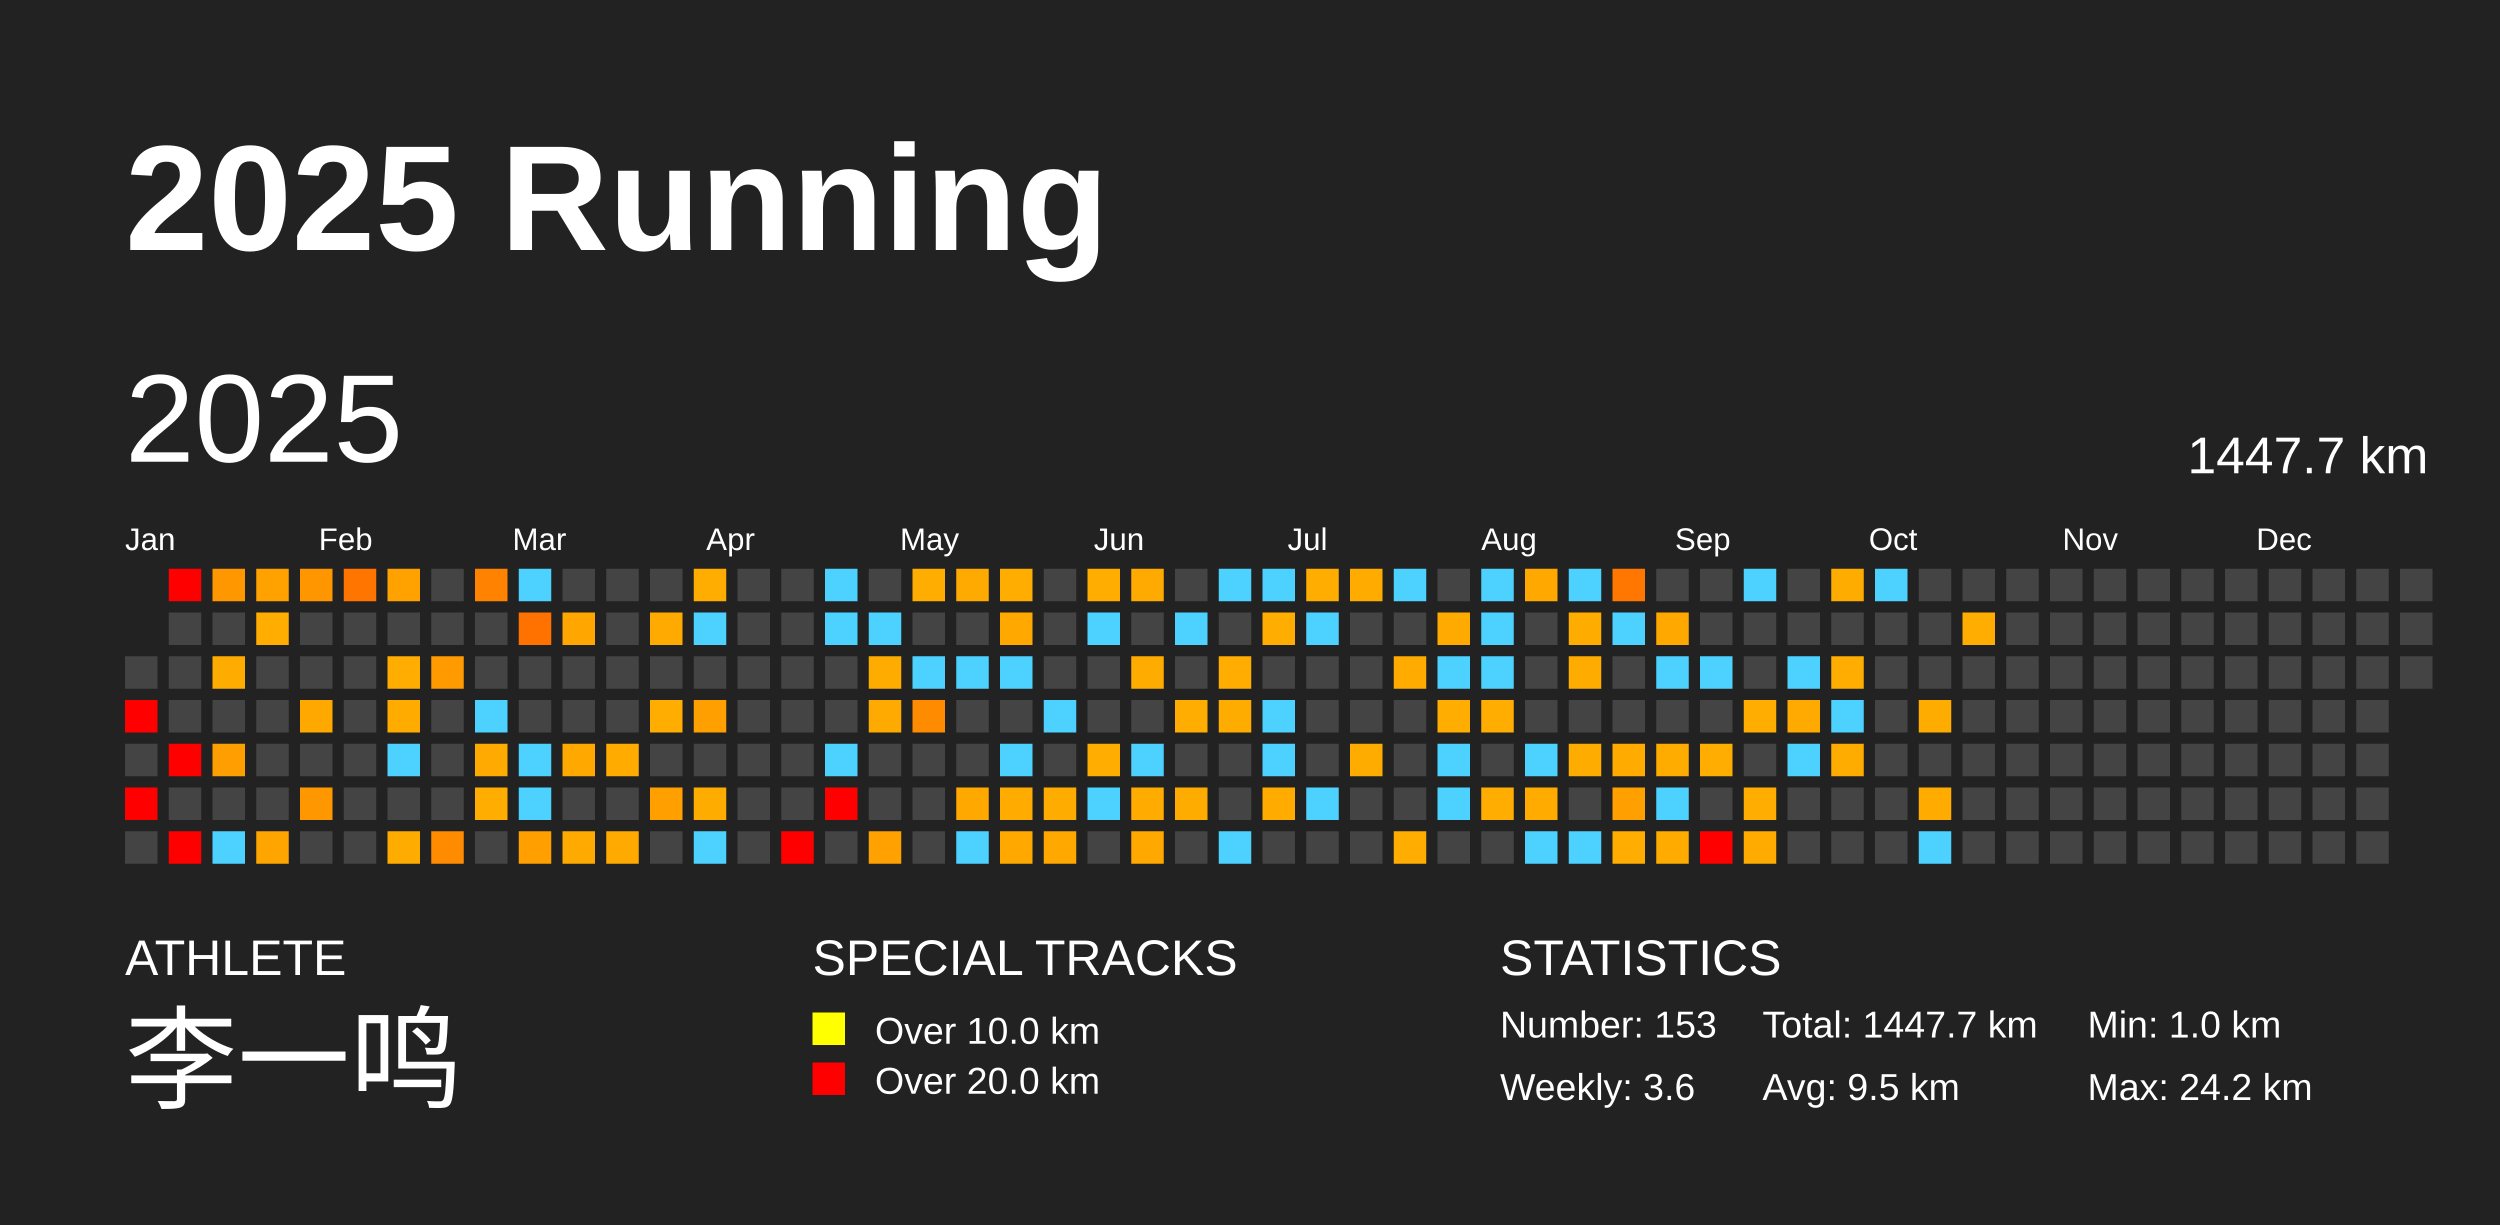
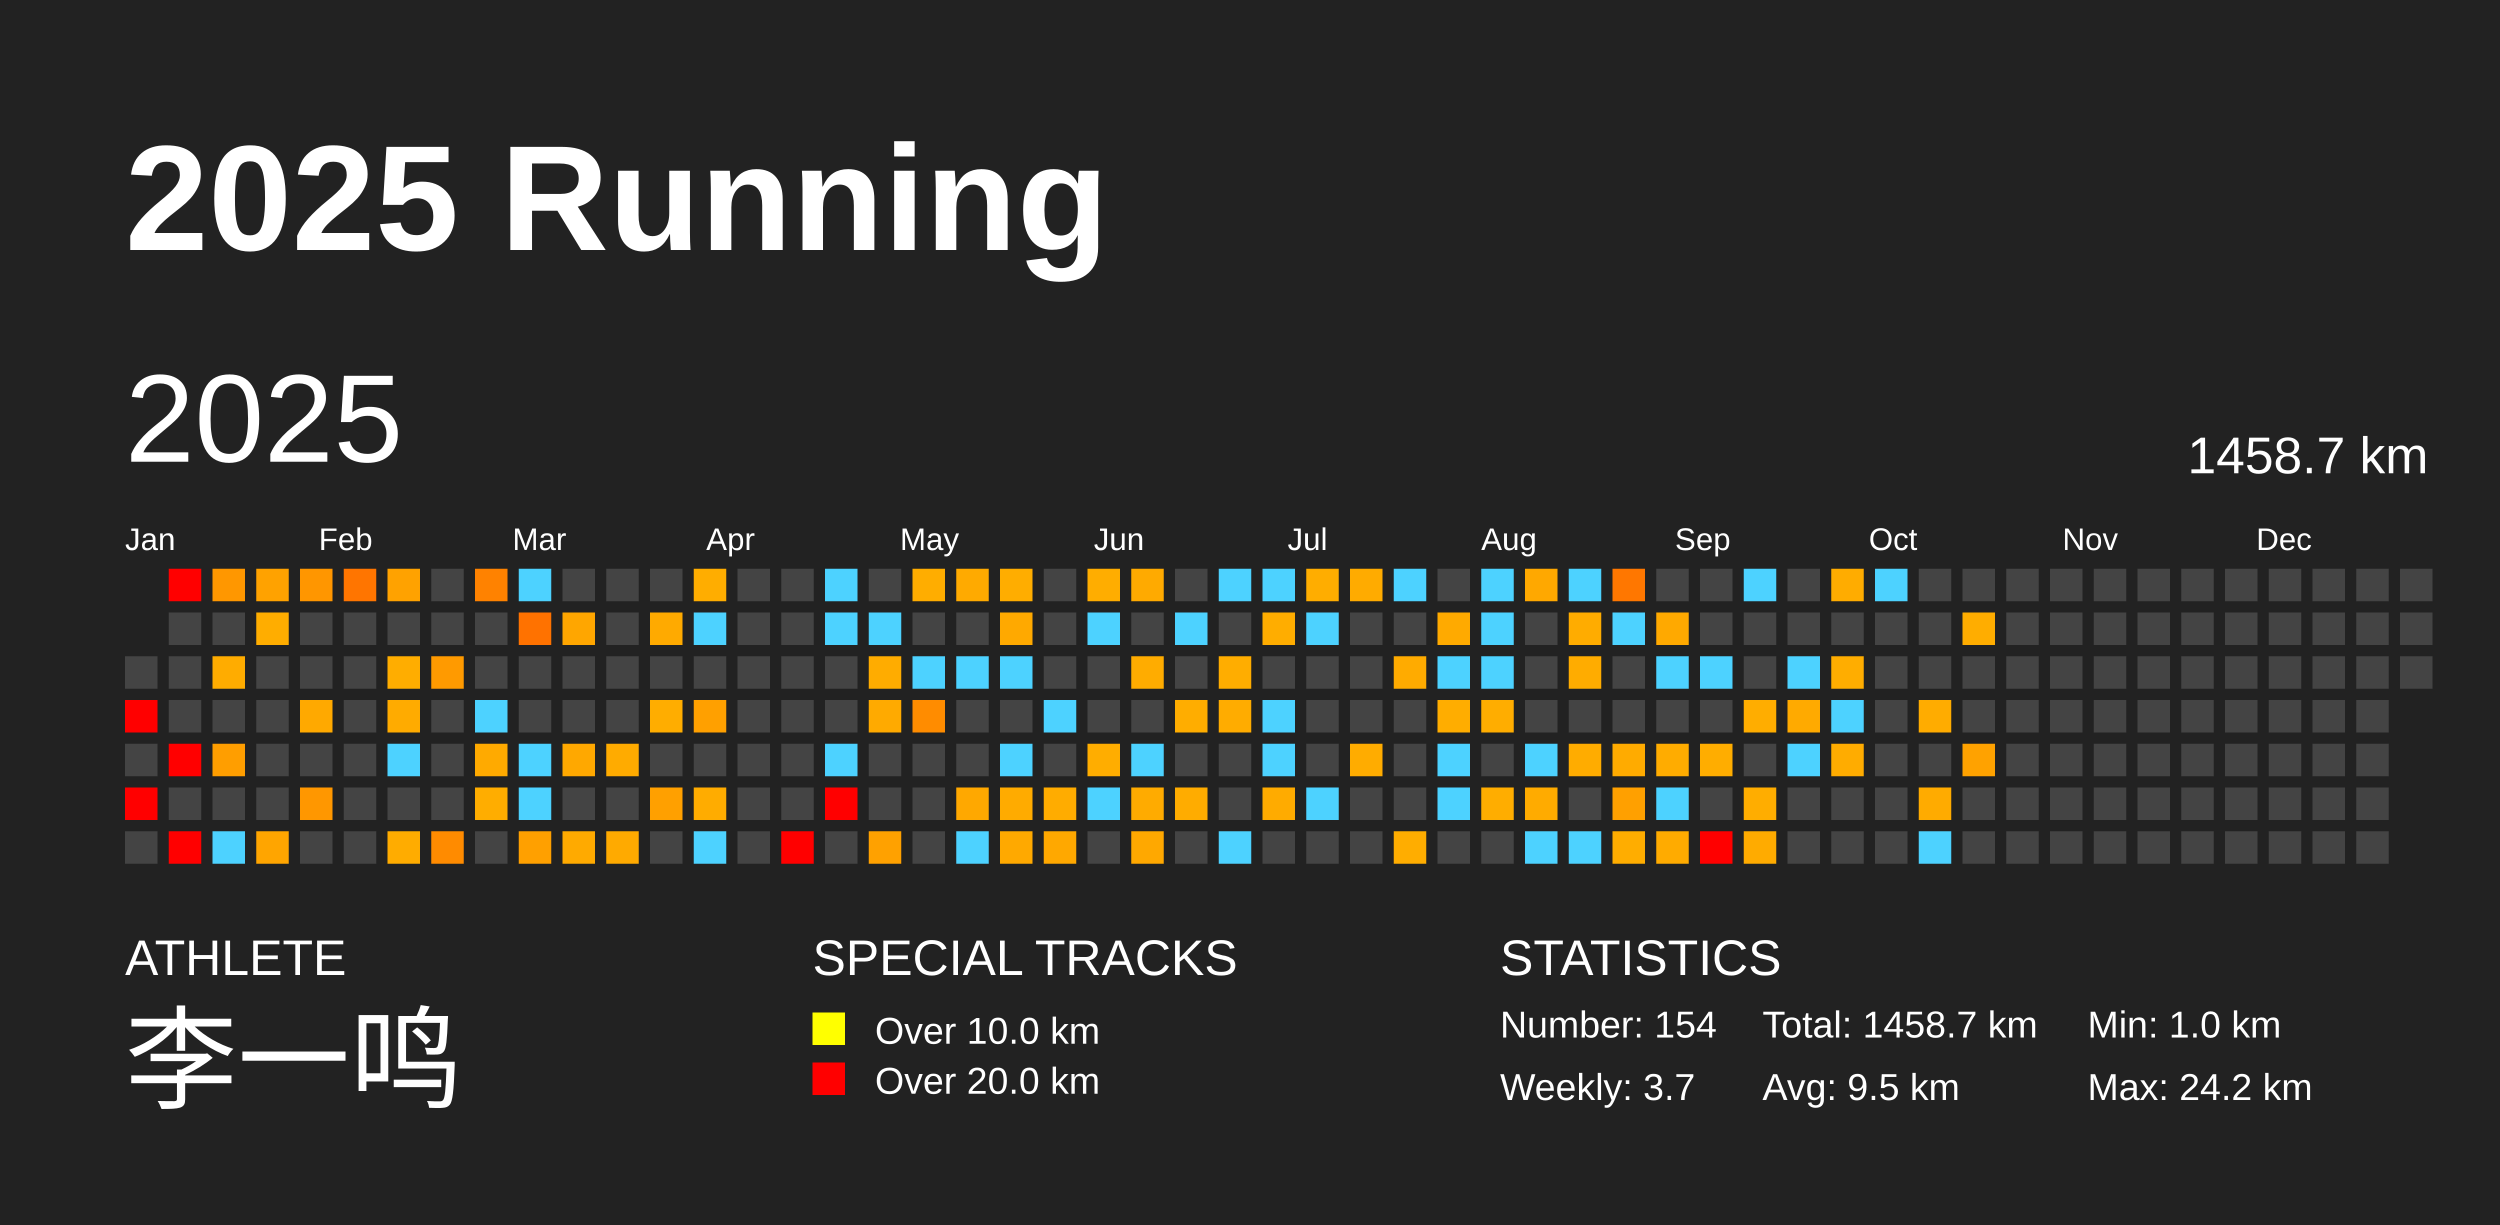
<svg xmlns="http://www.w3.org/2000/svg" baseProfile="full" height="98mm" version="1.1" viewBox="0,0,200,98" width="200mm">
  <defs />
  <rect fill="#222222" height="98" width="200" x="0" y="0" />
  <text fill="#FFFFFF" style="font-size:12px; font-family:Arial; font-weight:bold;" x="10" y="20">2025 Running</text>
  <text fill="#FFFFFF" style="font-size:4px; font-family:Arial" x="10" y="78">ATHLETE</text>
  <text fill="#FFFFFF" style="font-size:9px; font-family:Arial" x="10" y="88">李一鸣</text>
  <text fill="#FFFFFF" style="font-size:4px; font-family:Arial" x="65" y="78">SPECIAL TRACKS</text>
  <rect fill="yellow" height="2.6" width="2.6" x="65" y="81" />
  <text fill="#FFFFFF" style="font-size:3px; font-family:Arial" x="70" y="83.5">Over 10.0 km</text>
  <rect fill="red" height="2.6" width="2.6" x="65" y="85" />
  <text fill="#FFFFFF" style="font-size:3px; font-family:Arial" x="70" y="87.5">Over 20.0 km</text>
  <text fill="#FFFFFF" style="font-size:4px; font-family:Arial" x="120" y="78">STATISTICS</text>
-   <text fill="#FFFFFF" style="font-size:3px; font-family:Arial" x="120" y="83">Number: 153</text>
-   <text fill="#FFFFFF" style="font-size:3px; font-family:Arial" x="120" y="88">Weekly: 3.6</text>
-   <text fill="#FFFFFF" style="font-size:3px; font-family:Arial" x="141" y="83">Total: 1447.7 km</text>
+   <text fill="#FFFFFF" style="font-size:3px; font-family:Arial" x="120" y="83">Number: 154</text>
+   <text fill="#FFFFFF" style="font-size:3px; font-family:Arial" x="120" y="88">Weekly: 3.7</text>
+   <text fill="#FFFFFF" style="font-size:3px; font-family:Arial" x="141" y="83">Total: 1458.7 km</text>
  <text fill="#FFFFFF" style="font-size:3px; font-family:Arial" x="141" y="88">Avg: 9.5 km</text>
  <text fill="#FFFFFF" style="font-size:3px; font-family:Arial" x="167" y="83">Min: 1.0 km</text>
  <text fill="#FFFFFF" style="font-size:3px; font-family:Arial" x="167" y="88">Max: 24.2 km</text>
  <text dominant-baseline="hanging" fill="#FFFFFF" style="font-size:10.0px; font-family:Arial;" x="10" y="30">2025</text>
-   <text dominant-baseline="hanging" fill="#FFFFFF" style="font-size:4.125px; font-family:Arial;" x="175" y="35">1447.7 km</text>
+   <text dominant-baseline="hanging" fill="#FFFFFF" style="font-size:4.125px; font-family:Arial;" x="175" y="35">1458.7 km</text>
  <text fill="#FFFFFF" style="font-size:2.5px; font-family:Arial" x="10.0" y="44">Jan</text>
  <text fill="#FFFFFF" style="font-size:2.5px; font-family:Arial" x="25.5" y="44">Feb</text>
  <text fill="#FFFFFF" style="font-size:2.5px; font-family:Arial" x="41.0" y="44">Mar</text>
  <text fill="#FFFFFF" style="font-size:2.5px; font-family:Arial" x="56.5" y="44">Apr</text>
  <text fill="#FFFFFF" style="font-size:2.5px; font-family:Arial" x="72.0" y="44">May</text>
  <text fill="#FFFFFF" style="font-size:2.5px; font-family:Arial" x="87.5" y="44">Jun</text>
  <text fill="#FFFFFF" style="font-size:2.5px; font-family:Arial" x="103.0" y="44">Jul</text>
  <text fill="#FFFFFF" style="font-size:2.5px; font-family:Arial" x="118.5" y="44">Aug</text>
  <text fill="#FFFFFF" style="font-size:2.5px; font-family:Arial" x="134.0" y="44">Sep</text>
  <text fill="#FFFFFF" style="font-size:2.5px; font-family:Arial" x="149.5" y="44">Oct</text>
  <text fill="#FFFFFF" style="font-size:2.5px; font-family:Arial" x="165.0" y="44">Nov</text>
  <text fill="#FFFFFF" style="font-size:2.5px; font-family:Arial" x="180.5" y="44">Dec</text>
  <rect fill="#444444" height="2.6" width="2.6" x="10.0" y="52.5" />
  <rect fill="red" height="2.6" width="2.6" x="10.0" y="56.0" />
  <rect fill="#444444" height="2.6" width="2.6" x="10.0" y="59.5" />
  <rect fill="red" height="2.6" width="2.6" x="10.0" y="63.0" />
  <rect fill="#444444" height="2.6" width="2.6" x="10.0" y="66.5" />
  <rect fill="red" height="2.6" width="2.6" x="13.5" y="45.5" />
  <rect fill="#444444" height="2.6" width="2.6" x="13.5" y="49.0" />
  <rect fill="#444444" height="2.6" width="2.6" x="13.5" y="52.5" />
  <rect fill="#444444" height="2.6" width="2.6" x="13.5" y="56.0" />
  <rect fill="red" height="2.6" width="2.6" x="13.5" y="59.5" />
  <rect fill="#444444" height="2.6" width="2.6" x="13.5" y="63.0" />
  <rect fill="red" height="2.6" width="2.6" x="13.5" y="66.5" />
  <rect fill="#ff9700" height="2.6" width="2.6" x="17.0" y="45.5" />
  <rect fill="#444444" height="2.6" width="2.6" x="17.0" y="49.0" />
  <rect fill="#ffac00" height="2.6" width="2.6" x="17.0" y="52.5" />
  <rect fill="#444444" height="2.6" width="2.6" x="17.0" y="56.0" />
  <rect fill="#ff9e00" height="2.6" width="2.6" x="17.0" y="59.5" />
  <rect fill="#444444" height="2.6" width="2.6" x="17.0" y="63.0" />
  <rect fill="#4dd2ff" height="2.6" width="2.6" x="17.0" y="66.5" />
  <rect fill="#ffa200" height="2.6" width="2.6" x="20.5" y="45.5" />
  <rect fill="#ffad00" height="2.6" width="2.6" x="20.5" y="49.0" />
  <rect fill="#444444" height="2.6" width="2.6" x="20.5" y="52.5" />
  <rect fill="#444444" height="2.6" width="2.6" x="20.5" y="56.0" />
  <rect fill="#444444" height="2.6" width="2.6" x="20.5" y="59.5" />
  <rect fill="#444444" height="2.6" width="2.6" x="20.5" y="63.0" />
  <rect fill="#ffa500" height="2.6" width="2.6" x="20.5" y="66.5" />
  <rect fill="#ff9600" height="2.6" width="2.6" x="24.0" y="45.5" />
  <rect fill="#444444" height="2.6" width="2.6" x="24.0" y="49.0" />
  <rect fill="#444444" height="2.6" width="2.6" x="24.0" y="52.5" />
  <rect fill="#ffa900" height="2.6" width="2.6" x="24.0" y="56.0" />
  <rect fill="#444444" height="2.6" width="2.6" x="24.0" y="59.5" />
  <rect fill="#ff9700" height="2.6" width="2.6" x="24.0" y="63.0" />
  <rect fill="#444444" height="2.6" width="2.6" x="24.0" y="66.5" />
  <rect fill="#ff7500" height="2.6" width="2.6" x="27.5" y="45.5" />
  <rect fill="#444444" height="2.6" width="2.6" x="27.5" y="49.0" />
  <rect fill="#444444" height="2.6" width="2.6" x="27.5" y="52.5" />
  <rect fill="#444444" height="2.6" width="2.6" x="27.5" y="56.0" />
  <rect fill="#444444" height="2.6" width="2.6" x="27.5" y="59.5" />
  <rect fill="#444444" height="2.6" width="2.6" x="27.5" y="63.0" />
  <rect fill="#444444" height="2.6" width="2.6" x="27.5" y="66.5" />
  <rect fill="#ffa200" height="2.6" width="2.6" x="31.0" y="45.5" />
  <rect fill="#444444" height="2.6" width="2.6" x="31.0" y="49.0" />
  <rect fill="#ffad00" height="2.6" width="2.6" x="31.0" y="52.5" />
  <rect fill="#ffab00" height="2.6" width="2.6" x="31.0" y="56.0" />
  <rect fill="#4dd2ff" height="2.6" width="2.6" x="31.0" y="59.5" />
  <rect fill="#444444" height="2.6" width="2.6" x="31.0" y="63.0" />
  <rect fill="#ffac00" height="2.6" width="2.6" x="31.0" y="66.5" />
  <rect fill="#444444" height="2.6" width="2.6" x="34.5" y="45.5" />
  <rect fill="#444444" height="2.6" width="2.6" x="34.5" y="49.0" />
  <rect fill="#ff9a00" height="2.6" width="2.6" x="34.5" y="52.5" />
  <rect fill="#444444" height="2.6" width="2.6" x="34.5" y="56.0" />
  <rect fill="#444444" height="2.6" width="2.6" x="34.5" y="59.5" />
  <rect fill="#444444" height="2.6" width="2.6" x="34.5" y="63.0" />
  <rect fill="#ff8b00" height="2.6" width="2.6" x="34.5" y="66.5" />
  <rect fill="#ff8200" height="2.6" width="2.6" x="38.0" y="45.5" />
  <rect fill="#444444" height="2.6" width="2.6" x="38.0" y="49.0" />
  <rect fill="#444444" height="2.6" width="2.6" x="38.0" y="52.5" />
  <rect fill="#4dd2ff" height="2.6" width="2.6" x="38.0" y="56.0" />
  <rect fill="#ffaa00" height="2.6" width="2.6" x="38.0" y="59.5" />
  <rect fill="#ffad00" height="2.6" width="2.6" x="38.0" y="63.0" />
  <rect fill="#444444" height="2.6" width="2.6" x="38.0" y="66.5" />
  <rect fill="#4dd2ff" height="2.6" width="2.6" x="41.5" y="45.5" />
  <rect fill="#ff7200" height="2.6" width="2.6" x="41.5" y="49.0" />
  <rect fill="#444444" height="2.6" width="2.6" x="41.5" y="52.5" />
  <rect fill="#444444" height="2.6" width="2.6" x="41.5" y="56.0" />
  <rect fill="#4dd2ff" height="2.6" width="2.6" x="41.5" y="59.5" />
  <rect fill="#4dd2ff" height="2.6" width="2.6" x="41.5" y="63.0" />
  <rect fill="#ffa000" height="2.6" width="2.6" x="41.5" y="66.5" />
  <rect fill="#444444" height="2.6" width="2.6" x="45.0" y="45.5" />
  <rect fill="#ffa600" height="2.6" width="2.6" x="45.0" y="49.0" />
  <rect fill="#444444" height="2.6" width="2.6" x="45.0" y="52.5" />
  <rect fill="#444444" height="2.6" width="2.6" x="45.0" y="56.0" />
  <rect fill="#ffa800" height="2.6" width="2.6" x="45.0" y="59.5" />
  <rect fill="#444444" height="2.6" width="2.6" x="45.0" y="63.0" />
  <rect fill="#ffaa00" height="2.6" width="2.6" x="45.0" y="66.5" />
  <rect fill="#444444" height="2.6" width="2.6" x="48.5" y="45.5" />
  <rect fill="#444444" height="2.6" width="2.6" x="48.5" y="49.0" />
  <rect fill="#444444" height="2.6" width="2.6" x="48.5" y="52.5" />
  <rect fill="#444444" height="2.6" width="2.6" x="48.5" y="56.0" />
  <rect fill="#ffab00" height="2.6" width="2.6" x="48.5" y="59.5" />
  <rect fill="#444444" height="2.6" width="2.6" x="48.5" y="63.0" />
  <rect fill="#ffaa00" height="2.6" width="2.6" x="48.5" y="66.5" />
  <rect fill="#444444" height="2.6" width="2.6" x="52.0" y="45.5" />
  <rect fill="#ffaa00" height="2.6" width="2.6" x="52.0" y="49.0" />
  <rect fill="#444444" height="2.6" width="2.6" x="52.0" y="52.5" />
  <rect fill="#ffad00" height="2.6" width="2.6" x="52.0" y="56.0" />
  <rect fill="#444444" height="2.6" width="2.6" x="52.0" y="59.5" />
  <rect fill="#ffa000" height="2.6" width="2.6" x="52.0" y="63.0" />
  <rect fill="#444444" height="2.6" width="2.6" x="52.0" y="66.5" />
  <rect fill="#ffad00" height="2.6" width="2.6" x="55.5" y="45.5" />
  <rect fill="#4dd2ff" height="2.6" width="2.6" x="55.5" y="49.0" />
  <rect fill="#444444" height="2.6" width="2.6" x="55.5" y="52.5" />
  <rect fill="#ffa000" height="2.6" width="2.6" x="55.5" y="56.0" />
  <rect fill="#444444" height="2.6" width="2.6" x="55.5" y="59.5" />
  <rect fill="#ffac00" height="2.6" width="2.6" x="55.5" y="63.0" />
  <rect fill="#4dd2ff" height="2.6" width="2.6" x="55.5" y="66.5" />
  <rect fill="#444444" height="2.6" width="2.6" x="59.0" y="45.5" />
  <rect fill="#444444" height="2.6" width="2.6" x="59.0" y="49.0" />
  <rect fill="#444444" height="2.6" width="2.6" x="59.0" y="52.5" />
  <rect fill="#444444" height="2.6" width="2.6" x="59.0" y="56.0" />
  <rect fill="#444444" height="2.6" width="2.6" x="59.0" y="59.5" />
  <rect fill="#444444" height="2.6" width="2.6" x="59.0" y="63.0" />
  <rect fill="#444444" height="2.6" width="2.6" x="59.0" y="66.5" />
  <rect fill="#444444" height="2.6" width="2.6" x="62.5" y="45.5" />
  <rect fill="#444444" height="2.6" width="2.6" x="62.5" y="49.0" />
  <rect fill="#444444" height="2.6" width="2.6" x="62.5" y="52.5" />
  <rect fill="#444444" height="2.6" width="2.6" x="62.5" y="56.0" />
  <rect fill="#444444" height="2.6" width="2.6" x="62.5" y="59.5" />
  <rect fill="#444444" height="2.6" width="2.6" x="62.5" y="63.0" />
  <rect fill="red" height="2.6" width="2.6" x="62.5" y="66.5" />
  <rect fill="#4dd2ff" height="2.6" width="2.6" x="66.0" y="45.5" />
  <rect fill="#4dd2ff" height="2.6" width="2.6" x="66.0" y="49.0" />
  <rect fill="#444444" height="2.6" width="2.6" x="66.0" y="52.5" />
  <rect fill="#444444" height="2.6" width="2.6" x="66.0" y="56.0" />
  <rect fill="#4dd2ff" height="2.6" width="2.6" x="66.0" y="59.5" />
  <rect fill="red" height="2.6" width="2.6" x="66.0" y="63.0" />
  <rect fill="#444444" height="2.6" width="2.6" x="66.0" y="66.5" />
  <rect fill="#444444" height="2.6" width="2.6" x="69.5" y="45.5" />
  <rect fill="#4dd2ff" height="2.6" width="2.6" x="69.5" y="49.0" />
  <rect fill="#ffac00" height="2.6" width="2.6" x="69.5" y="52.5" />
  <rect fill="#ffaa00" height="2.6" width="2.6" x="69.5" y="56.0" />
  <rect fill="#444444" height="2.6" width="2.6" x="69.5" y="59.5" />
  <rect fill="#444444" height="2.6" width="2.6" x="69.5" y="63.0" />
  <rect fill="#ffa100" height="2.6" width="2.6" x="69.5" y="66.5" />
  <rect fill="#ffad00" height="2.6" width="2.6" x="73.0" y="45.5" />
  <rect fill="#444444" height="2.6" width="2.6" x="73.0" y="49.0" />
  <rect fill="#4dd2ff" height="2.6" width="2.6" x="73.0" y="52.5" />
  <rect fill="#ff8c00" height="2.6" width="2.6" x="73.0" y="56.0" />
  <rect fill="#444444" height="2.6" width="2.6" x="73.0" y="59.5" />
  <rect fill="#444444" height="2.6" width="2.6" x="73.0" y="63.0" />
  <rect fill="#444444" height="2.6" width="2.6" x="73.0" y="66.5" />
  <rect fill="#ffaa00" height="2.6" width="2.6" x="76.5" y="45.5" />
  <rect fill="#444444" height="2.6" width="2.6" x="76.5" y="49.0" />
  <rect fill="#4dd2ff" height="2.6" width="2.6" x="76.5" y="52.5" />
  <rect fill="#444444" height="2.6" width="2.6" x="76.5" y="56.0" />
  <rect fill="#444444" height="2.6" width="2.6" x="76.5" y="59.5" />
  <rect fill="#ffa800" height="2.6" width="2.6" x="76.5" y="63.0" />
  <rect fill="#4dd2ff" height="2.6" width="2.6" x="76.5" y="66.5" />
  <rect fill="#ffad00" height="2.6" width="2.6" x="80.0" y="45.5" />
  <rect fill="#ffa900" height="2.6" width="2.6" x="80.0" y="49.0" />
  <rect fill="#4dd2ff" height="2.6" width="2.6" x="80.0" y="52.5" />
  <rect fill="#444444" height="2.6" width="2.6" x="80.0" y="56.0" />
  <rect fill="#4dd2ff" height="2.6" width="2.6" x="80.0" y="59.5" />
  <rect fill="#ffab00" height="2.6" width="2.6" x="80.0" y="63.0" />
  <rect fill="#ffa900" height="2.6" width="2.6" x="80.0" y="66.5" />
  <rect fill="#444444" height="2.6" width="2.6" x="83.5" y="45.5" />
  <rect fill="#444444" height="2.6" width="2.6" x="83.5" y="49.0" />
  <rect fill="#444444" height="2.6" width="2.6" x="83.5" y="52.5" />
  <rect fill="#4dd2ff" height="2.6" width="2.6" x="83.5" y="56.0" />
  <rect fill="#444444" height="2.6" width="2.6" x="83.5" y="59.5" />
  <rect fill="#ffac00" height="2.6" width="2.6" x="83.5" y="63.0" />
  <rect fill="#ffa800" height="2.6" width="2.6" x="83.5" y="66.5" />
  <rect fill="#ffad00" height="2.6" width="2.6" x="87.0" y="45.5" />
  <rect fill="#4dd2ff" height="2.6" width="2.6" x="87.0" y="49.0" />
  <rect fill="#444444" height="2.6" width="2.6" x="87.0" y="52.5" />
  <rect fill="#444444" height="2.6" width="2.6" x="87.0" y="56.0" />
  <rect fill="#ffad00" height="2.6" width="2.6" x="87.0" y="59.5" />
  <rect fill="#4dd2ff" height="2.6" width="2.6" x="87.0" y="63.0" />
  <rect fill="#444444" height="2.6" width="2.6" x="87.0" y="66.5" />
  <rect fill="#ffaa00" height="2.6" width="2.6" x="90.5" y="45.5" />
  <rect fill="#444444" height="2.6" width="2.6" x="90.5" y="49.0" />
  <rect fill="#ffac00" height="2.6" width="2.6" x="90.5" y="52.5" />
  <rect fill="#444444" height="2.6" width="2.6" x="90.5" y="56.0" />
  <rect fill="#4dd2ff" height="2.6" width="2.6" x="90.5" y="59.5" />
  <rect fill="#ffab00" height="2.6" width="2.6" x="90.5" y="63.0" />
  <rect fill="#ffa800" height="2.6" width="2.6" x="90.5" y="66.5" />
  <rect fill="#444444" height="2.6" width="2.6" x="94.0" y="45.5" />
  <rect fill="#4dd2ff" height="2.6" width="2.6" x="94.0" y="49.0" />
  <rect fill="#444444" height="2.6" width="2.6" x="94.0" y="52.5" />
  <rect fill="#ffad00" height="2.6" width="2.6" x="94.0" y="56.0" />
  <rect fill="#444444" height="2.6" width="2.6" x="94.0" y="59.5" />
  <rect fill="#ffac00" height="2.6" width="2.6" x="94.0" y="63.0" />
  <rect fill="#444444" height="2.6" width="2.6" x="94.0" y="66.5" />
  <rect fill="#4dd2ff" height="2.6" width="2.6" x="97.5" y="45.5" />
  <rect fill="#444444" height="2.6" width="2.6" x="97.5" y="49.0" />
  <rect fill="#ffad00" height="2.6" width="2.6" x="97.5" y="52.5" />
  <rect fill="#ffac00" height="2.6" width="2.6" x="97.5" y="56.0" />
  <rect fill="#444444" height="2.6" width="2.6" x="97.5" y="59.5" />
  <rect fill="#444444" height="2.6" width="2.6" x="97.5" y="63.0" />
  <rect fill="#4dd2ff" height="2.6" width="2.6" x="97.5" y="66.5" />
  <rect fill="#4dd2ff" height="2.6" width="2.6" x="101.0" y="45.5" />
  <rect fill="#ffad00" height="2.6" width="2.6" x="101.0" y="49.0" />
  <rect fill="#444444" height="2.6" width="2.6" x="101.0" y="52.5" />
  <rect fill="#4dd2ff" height="2.6" width="2.6" x="101.0" y="56.0" />
  <rect fill="#4dd2ff" height="2.6" width="2.6" x="101.0" y="59.5" />
  <rect fill="#ffab00" height="2.6" width="2.6" x="101.0" y="63.0" />
  <rect fill="#444444" height="2.6" width="2.6" x="101.0" y="66.5" />
  <rect fill="#ffad00" height="2.6" width="2.6" x="104.5" y="45.5" />
  <rect fill="#4dd2ff" height="2.6" width="2.6" x="104.5" y="49.0" />
  <rect fill="#444444" height="2.6" width="2.6" x="104.5" y="52.5" />
  <rect fill="#444444" height="2.6" width="2.6" x="104.5" y="56.0" />
  <rect fill="#444444" height="2.6" width="2.6" x="104.5" y="59.5" />
  <rect fill="#4dd2ff" height="2.6" width="2.6" x="104.5" y="63.0" />
  <rect fill="#444444" height="2.6" width="2.6" x="104.5" y="66.5" />
  <rect fill="#ffab00" height="2.6" width="2.6" x="108.0" y="45.5" />
  <rect fill="#444444" height="2.6" width="2.6" x="108.0" y="49.0" />
  <rect fill="#444444" height="2.6" width="2.6" x="108.0" y="52.5" />
  <rect fill="#444444" height="2.6" width="2.6" x="108.0" y="56.0" />
  <rect fill="#ffac00" height="2.6" width="2.6" x="108.0" y="59.5" />
  <rect fill="#444444" height="2.6" width="2.6" x="108.0" y="63.0" />
  <rect fill="#444444" height="2.6" width="2.6" x="108.0" y="66.5" />
  <rect fill="#4dd2ff" height="2.6" width="2.6" x="111.5" y="45.5" />
  <rect fill="#444444" height="2.6" width="2.6" x="111.5" y="49.0" />
  <rect fill="#ffab00" height="2.6" width="2.6" x="111.5" y="52.5" />
  <rect fill="#444444" height="2.6" width="2.6" x="111.5" y="56.0" />
  <rect fill="#444444" height="2.6" width="2.6" x="111.5" y="59.5" />
  <rect fill="#444444" height="2.6" width="2.6" x="111.5" y="63.0" />
  <rect fill="#ffad00" height="2.6" width="2.6" x="111.5" y="66.5" />
  <rect fill="#444444" height="2.6" width="2.6" x="115.0" y="45.5" />
  <rect fill="#ffaa00" height="2.6" width="2.6" x="115.0" y="49.0" />
  <rect fill="#4dd2ff" height="2.6" width="2.6" x="115.0" y="52.5" />
  <rect fill="#ffad00" height="2.6" width="2.6" x="115.0" y="56.0" />
  <rect fill="#4dd2ff" height="2.6" width="2.6" x="115.0" y="59.5" />
  <rect fill="#4dd2ff" height="2.6" width="2.6" x="115.0" y="63.0" />
  <rect fill="#444444" height="2.6" width="2.6" x="115.0" y="66.5" />
  <rect fill="#4dd2ff" height="2.6" width="2.6" x="118.5" y="45.5" />
  <rect fill="#4dd2ff" height="2.6" width="2.6" x="118.5" y="49.0" />
  <rect fill="#4dd2ff" height="2.6" width="2.6" x="118.5" y="52.5" />
  <rect fill="#ffad00" height="2.6" width="2.6" x="118.5" y="56.0" />
  <rect fill="#444444" height="2.6" width="2.6" x="118.5" y="59.5" />
  <rect fill="#ffad00" height="2.6" width="2.6" x="118.5" y="63.0" />
  <rect fill="#444444" height="2.6" width="2.6" x="118.5" y="66.5" />
  <rect fill="#ffa800" height="2.6" width="2.6" x="122.0" y="45.5" />
  <rect fill="#444444" height="2.6" width="2.6" x="122.0" y="49.0" />
  <rect fill="#444444" height="2.6" width="2.6" x="122.0" y="52.5" />
  <rect fill="#444444" height="2.6" width="2.6" x="122.0" y="56.0" />
  <rect fill="#4dd2ff" height="2.6" width="2.6" x="122.0" y="59.5" />
  <rect fill="#ffab00" height="2.6" width="2.6" x="122.0" y="63.0" />
  <rect fill="#4dd2ff" height="2.6" width="2.6" x="122.0" y="66.5" />
  <rect fill="#4dd2ff" height="2.6" width="2.6" x="125.5" y="45.5" />
  <rect fill="#ffac00" height="2.6" width="2.6" x="125.5" y="49.0" />
  <rect fill="#ffac00" height="2.6" width="2.6" x="125.5" y="52.5" />
  <rect fill="#444444" height="2.6" width="2.6" x="125.5" y="56.0" />
  <rect fill="#ffac00" height="2.6" width="2.6" x="125.5" y="59.5" />
  <rect fill="#444444" height="2.6" width="2.6" x="125.5" y="63.0" />
  <rect fill="#4dd2ff" height="2.6" width="2.6" x="125.5" y="66.5" />
  <rect fill="#ff7700" height="2.6" width="2.6" x="129.0" y="45.5" />
  <rect fill="#4dd2ff" height="2.6" width="2.6" x="129.0" y="49.0" />
  <rect fill="#444444" height="2.6" width="2.6" x="129.0" y="52.5" />
  <rect fill="#444444" height="2.6" width="2.6" x="129.0" y="56.0" />
  <rect fill="#ffab00" height="2.6" width="2.6" x="129.0" y="59.5" />
  <rect fill="#ffa000" height="2.6" width="2.6" x="129.0" y="63.0" />
  <rect fill="#ffad00" height="2.6" width="2.6" x="129.0" y="66.5" />
  <rect fill="#444444" height="2.6" width="2.6" x="132.5" y="45.5" />
  <rect fill="#ffa900" height="2.6" width="2.6" x="132.5" y="49.0" />
  <rect fill="#4dd2ff" height="2.6" width="2.6" x="132.5" y="52.5" />
  <rect fill="#444444" height="2.6" width="2.6" x="132.5" y="56.0" />
  <rect fill="#ffac00" height="2.6" width="2.6" x="132.5" y="59.5" />
  <rect fill="#4dd2ff" height="2.6" width="2.6" x="132.5" y="63.0" />
  <rect fill="#ffab00" height="2.6" width="2.6" x="132.5" y="66.5" />
  <rect fill="#444444" height="2.6" width="2.6" x="136.0" y="45.5" />
  <rect fill="#444444" height="2.6" width="2.6" x="136.0" y="49.0" />
  <rect fill="#4dd2ff" height="2.6" width="2.6" x="136.0" y="52.5" />
  <rect fill="#444444" height="2.6" width="2.6" x="136.0" y="56.0" />
  <rect fill="#ffad00" height="2.6" width="2.6" x="136.0" y="59.5" />
  <rect fill="#444444" height="2.6" width="2.6" x="136.0" y="63.0" />
  <rect fill="red" height="2.6" width="2.6" x="136.0" y="66.5" />
  <rect fill="#4dd2ff" height="2.6" width="2.6" x="139.5" y="45.5" />
  <rect fill="#444444" height="2.6" width="2.6" x="139.5" y="49.0" />
  <rect fill="#444444" height="2.6" width="2.6" x="139.5" y="52.5" />
  <rect fill="#ffad00" height="2.6" width="2.6" x="139.5" y="56.0" />
  <rect fill="#444444" height="2.6" width="2.6" x="139.5" y="59.5" />
  <rect fill="#ffad00" height="2.6" width="2.6" x="139.5" y="63.0" />
  <rect fill="#ffab00" height="2.6" width="2.6" x="139.5" y="66.5" />
  <rect fill="#444444" height="2.6" width="2.6" x="143.0" y="45.5" />
  <rect fill="#444444" height="2.6" width="2.6" x="143.0" y="49.0" />
  <rect fill="#4dd2ff" height="2.6" width="2.6" x="143.0" y="52.5" />
  <rect fill="#ffaa00" height="2.6" width="2.6" x="143.0" y="56.0" />
  <rect fill="#4dd2ff" height="2.6" width="2.6" x="143.0" y="59.5" />
  <rect fill="#444444" height="2.6" width="2.6" x="143.0" y="63.0" />
  <rect fill="#444444" height="2.6" width="2.6" x="143.0" y="66.5" />
  <rect fill="#ffac00" height="2.6" width="2.6" x="146.5" y="45.5" />
  <rect fill="#444444" height="2.6" width="2.6" x="146.5" y="49.0" />
  <rect fill="#ffad00" height="2.6" width="2.6" x="146.5" y="52.5" />
  <rect fill="#4dd2ff" height="2.6" width="2.6" x="146.5" y="56.0" />
  <rect fill="#ffac00" height="2.6" width="2.6" x="146.5" y="59.5" />
  <rect fill="#444444" height="2.6" width="2.6" x="146.5" y="63.0" />
  <rect fill="#444444" height="2.6" width="2.6" x="146.5" y="66.5" />
  <rect fill="#4dd2ff" height="2.6" width="2.6" x="150.0" y="45.5" />
  <rect fill="#444444" height="2.6" width="2.6" x="150.0" y="49.0" />
  <rect fill="#444444" height="2.6" width="2.6" x="150.0" y="52.5" />
  <rect fill="#444444" height="2.6" width="2.6" x="150.0" y="56.0" />
  <rect fill="#444444" height="2.6" width="2.6" x="150.0" y="59.5" />
  <rect fill="#444444" height="2.6" width="2.6" x="150.0" y="63.0" />
  <rect fill="#444444" height="2.6" width="2.6" x="150.0" y="66.5" />
  <rect fill="#444444" height="2.6" width="2.6" x="153.5" y="45.5" />
  <rect fill="#444444" height="2.6" width="2.6" x="153.5" y="49.0" />
  <rect fill="#444444" height="2.6" width="2.6" x="153.5" y="52.5" />
  <rect fill="#ffac00" height="2.6" width="2.6" x="153.5" y="56.0" />
  <rect fill="#444444" height="2.6" width="2.6" x="153.5" y="59.5" />
  <rect fill="#ffab00" height="2.6" width="2.6" x="153.5" y="63.0" />
  <rect fill="#4dd2ff" height="2.6" width="2.6" x="153.5" y="66.5" />
  <rect fill="#444444" height="2.6" width="2.6" x="157.0" y="45.5" />
  <rect fill="#ffad00" height="2.6" width="2.6" x="157.0" y="49.0" />
  <rect fill="#444444" height="2.6" width="2.6" x="157.0" y="52.5" />
  <rect fill="#444444" height="2.6" width="2.6" x="157.0" y="56.0" />
-   <rect fill="#444444" height="2.6" width="2.6" x="157.0" y="59.5" />
+   <rect fill="#ffa200" height="2.6" width="2.6" x="157.0" y="59.5" />
  <rect fill="#444444" height="2.6" width="2.6" x="157.0" y="63.0" />
  <rect fill="#444444" height="2.6" width="2.6" x="157.0" y="66.5" />
  <rect fill="#444444" height="2.6" width="2.6" x="160.5" y="45.5" />
  <rect fill="#444444" height="2.6" width="2.6" x="160.5" y="49.0" />
  <rect fill="#444444" height="2.6" width="2.6" x="160.5" y="52.5" />
  <rect fill="#444444" height="2.6" width="2.6" x="160.5" y="56.0" />
  <rect fill="#444444" height="2.6" width="2.6" x="160.5" y="59.5" />
  <rect fill="#444444" height="2.6" width="2.6" x="160.5" y="63.0" />
  <rect fill="#444444" height="2.6" width="2.6" x="160.5" y="66.5" />
  <rect fill="#444444" height="2.6" width="2.6" x="164.0" y="45.5" />
  <rect fill="#444444" height="2.6" width="2.6" x="164.0" y="49.0" />
  <rect fill="#444444" height="2.6" width="2.6" x="164.0" y="52.5" />
  <rect fill="#444444" height="2.6" width="2.6" x="164.0" y="56.0" />
  <rect fill="#444444" height="2.6" width="2.6" x="164.0" y="59.5" />
  <rect fill="#444444" height="2.6" width="2.6" x="164.0" y="63.0" />
  <rect fill="#444444" height="2.6" width="2.6" x="164.0" y="66.5" />
  <rect fill="#444444" height="2.6" width="2.6" x="167.5" y="45.5" />
  <rect fill="#444444" height="2.6" width="2.6" x="167.5" y="49.0" />
  <rect fill="#444444" height="2.6" width="2.6" x="167.5" y="52.5" />
  <rect fill="#444444" height="2.6" width="2.6" x="167.5" y="56.0" />
  <rect fill="#444444" height="2.6" width="2.6" x="167.5" y="59.5" />
  <rect fill="#444444" height="2.6" width="2.6" x="167.5" y="63.0" />
  <rect fill="#444444" height="2.6" width="2.6" x="167.5" y="66.5" />
  <rect fill="#444444" height="2.6" width="2.6" x="171.0" y="45.5" />
  <rect fill="#444444" height="2.6" width="2.6" x="171.0" y="49.0" />
  <rect fill="#444444" height="2.6" width="2.6" x="171.0" y="52.5" />
  <rect fill="#444444" height="2.6" width="2.6" x="171.0" y="56.0" />
  <rect fill="#444444" height="2.6" width="2.6" x="171.0" y="59.5" />
  <rect fill="#444444" height="2.6" width="2.6" x="171.0" y="63.0" />
  <rect fill="#444444" height="2.6" width="2.6" x="171.0" y="66.5" />
  <rect fill="#444444" height="2.6" width="2.6" x="174.5" y="45.5" />
  <rect fill="#444444" height="2.6" width="2.6" x="174.5" y="49.0" />
  <rect fill="#444444" height="2.6" width="2.6" x="174.5" y="52.5" />
  <rect fill="#444444" height="2.6" width="2.6" x="174.5" y="56.0" />
  <rect fill="#444444" height="2.6" width="2.6" x="174.5" y="59.5" />
  <rect fill="#444444" height="2.6" width="2.6" x="174.5" y="63.0" />
  <rect fill="#444444" height="2.6" width="2.6" x="174.5" y="66.5" />
  <rect fill="#444444" height="2.6" width="2.6" x="178.0" y="45.5" />
  <rect fill="#444444" height="2.6" width="2.6" x="178.0" y="49.0" />
  <rect fill="#444444" height="2.6" width="2.6" x="178.0" y="52.5" />
  <rect fill="#444444" height="2.6" width="2.6" x="178.0" y="56.0" />
  <rect fill="#444444" height="2.6" width="2.6" x="178.0" y="59.5" />
  <rect fill="#444444" height="2.6" width="2.6" x="178.0" y="63.0" />
  <rect fill="#444444" height="2.6" width="2.6" x="178.0" y="66.5" />
  <rect fill="#444444" height="2.6" width="2.6" x="181.5" y="45.5" />
  <rect fill="#444444" height="2.6" width="2.6" x="181.5" y="49.0" />
  <rect fill="#444444" height="2.6" width="2.6" x="181.5" y="52.5" />
  <rect fill="#444444" height="2.6" width="2.6" x="181.5" y="56.0" />
  <rect fill="#444444" height="2.6" width="2.6" x="181.5" y="59.5" />
  <rect fill="#444444" height="2.6" width="2.6" x="181.5" y="63.0" />
  <rect fill="#444444" height="2.6" width="2.6" x="181.5" y="66.5" />
  <rect fill="#444444" height="2.6" width="2.6" x="185.0" y="45.5" />
  <rect fill="#444444" height="2.6" width="2.6" x="185.0" y="49.0" />
  <rect fill="#444444" height="2.6" width="2.6" x="185.0" y="52.5" />
  <rect fill="#444444" height="2.6" width="2.6" x="185.0" y="56.0" />
  <rect fill="#444444" height="2.6" width="2.6" x="185.0" y="59.5" />
  <rect fill="#444444" height="2.6" width="2.6" x="185.0" y="63.0" />
  <rect fill="#444444" height="2.6" width="2.6" x="185.0" y="66.5" />
  <rect fill="#444444" height="2.6" width="2.6" x="188.5" y="45.5" />
  <rect fill="#444444" height="2.6" width="2.6" x="188.5" y="49.0" />
  <rect fill="#444444" height="2.6" width="2.6" x="188.5" y="52.5" />
  <rect fill="#444444" height="2.6" width="2.6" x="188.5" y="56.0" />
  <rect fill="#444444" height="2.6" width="2.6" x="188.5" y="59.5" />
  <rect fill="#444444" height="2.6" width="2.6" x="188.5" y="63.0" />
  <rect fill="#444444" height="2.6" width="2.6" x="188.5" y="66.5" />
  <rect fill="#444444" height="2.6" width="2.6" x="192.0" y="45.5" />
  <rect fill="#444444" height="2.6" width="2.6" x="192.0" y="49.0" />
  <rect fill="#444444" height="2.6" width="2.6" x="192.0" y="52.5" />
</svg>
